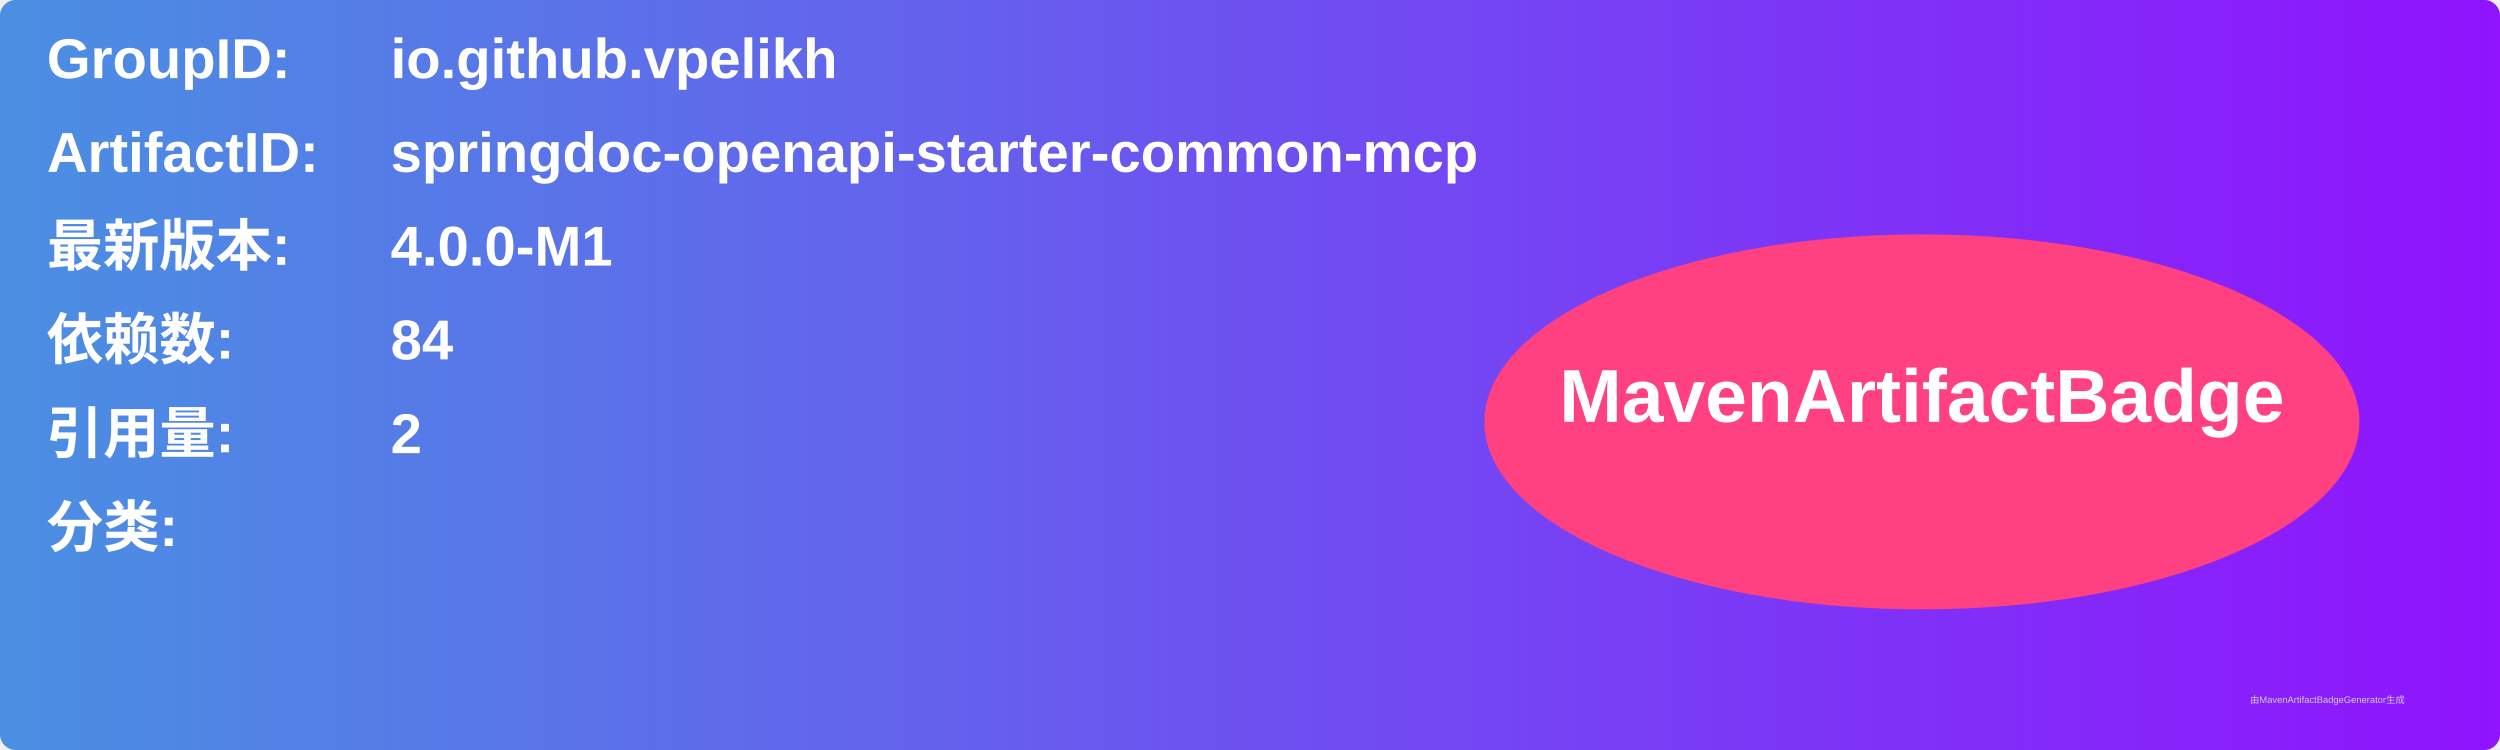
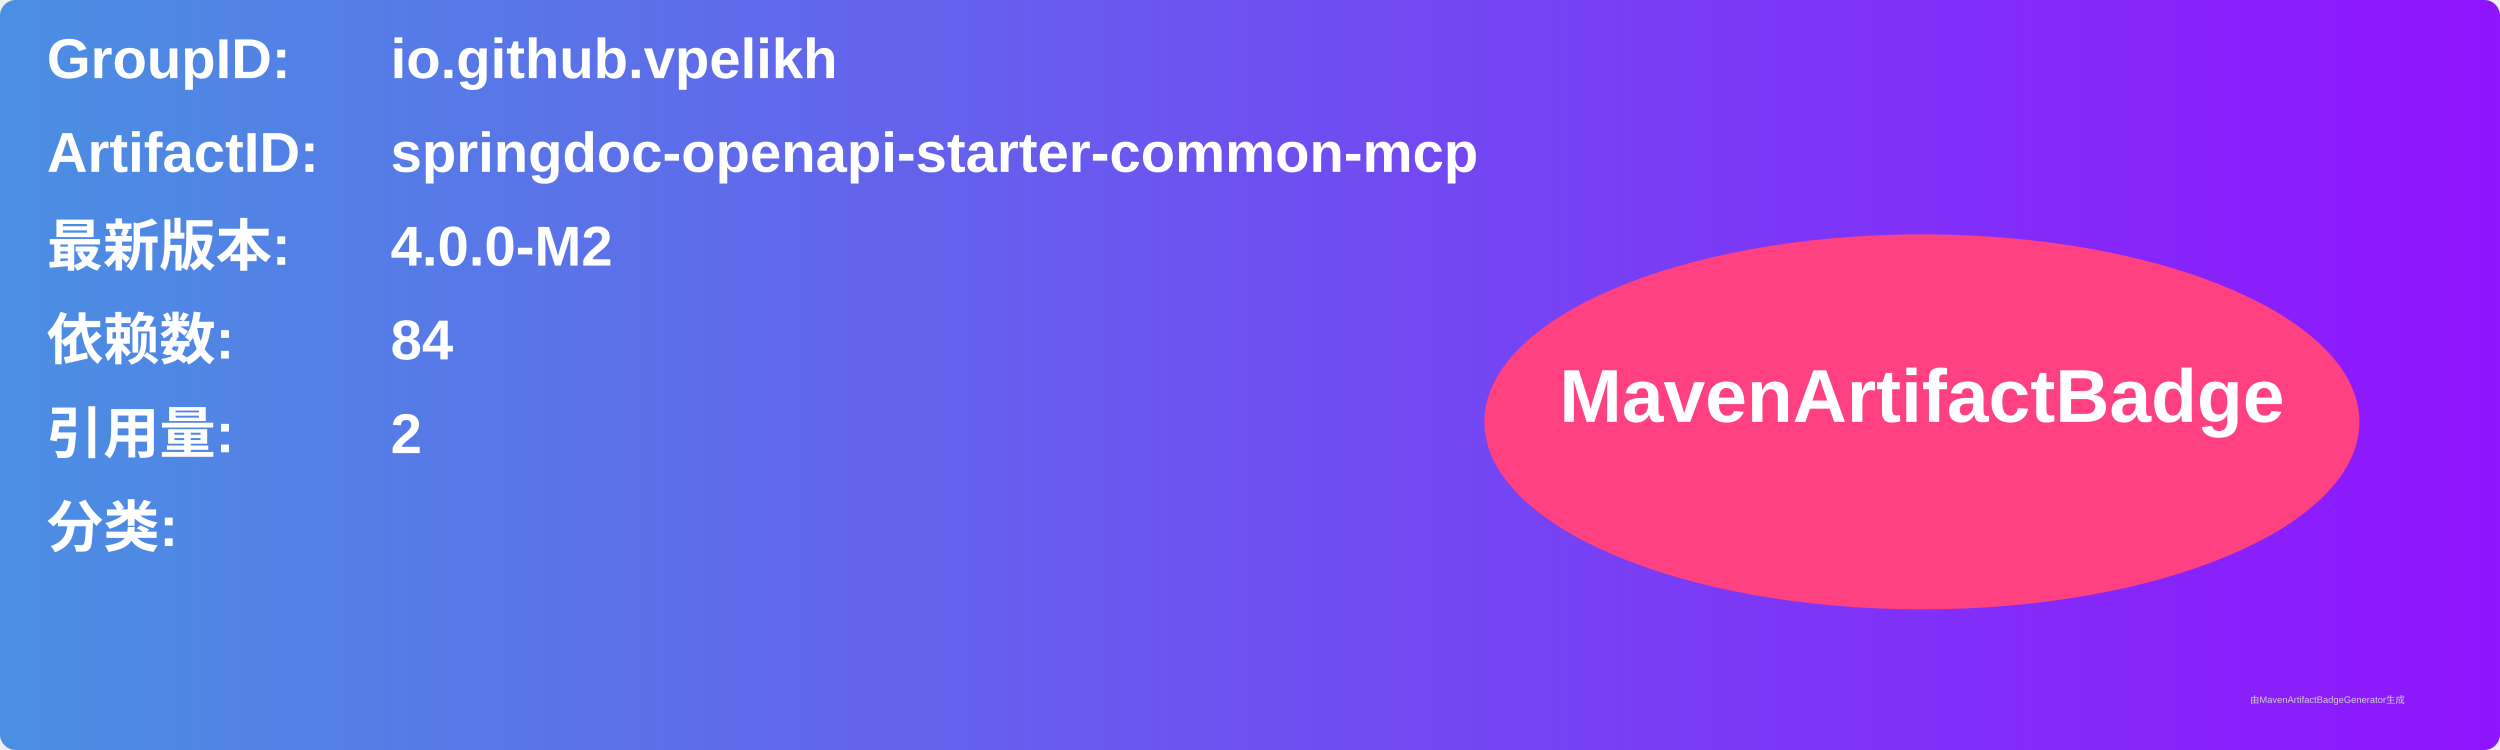
<svg xmlns="http://www.w3.org/2000/svg" width="800" height="240" viewBox="0 0 800 240">
  <linearGradient id="grad" x1="0%" y1="0%" x2="100%" y2="0%">
    <stop offset="0%" stop-color="#4a90e2" />
    <stop offset="100%" stop-color="#9013fe" />
  </linearGradient>
  <rect width="100%" height="100%" rx="5" ry="5" fill="url(#grad)" />
  <g transform="translate(15, 15)">
    <text x="0" y="10" font-family="Arial" font-size="18" fill="white" font-weight="bold" width="260">GroupID:</text>
    <text x="110" y="10" font-family="Arial" font-size="18" fill="white" font-weight="bold" width="460">io.github.vpelikh</text>
    <text x="0" y="40" font-family="Arial" font-size="18" fill="white" font-weight="bold" width="260">ArtifactID:</text>
    <text x="110" y="40" font-family="Arial" font-size="18" fill="white" font-weight="bold" width="460">springdoc-openapi-starter-common-mcp</text>
    <text x="0" y="70" font-family="Arial" font-size="18" fill="white" font-weight="bold">最新版本:</text>
    <text x="110" y="70" font-family="Arial" font-size="18" fill="white" font-weight="bold">
-       <tspan font-weight="bold">4.0.0-M1</tspan>
+       <tspan font-weight="bold">4.0.0-M2</tspan>
    </text>
    <text x="0" y="100" font-family="Arial" font-size="18" fill="white" font-weight="bold">依赖数: </text>
    <text x="110" y="100" font-family="Arial" font-size="18" fill="white">
      <tspan font-weight="bold">84</tspan>
    </text>
    <text x="0" y="130" font-family="Arial" font-size="18" fill="white" font-weight="bold">引用量: </text>
    <text x="110" y="130" font-family="Arial" font-size="18" fill="white">
      <tspan font-weight="bold">2</tspan>
    </text>
    <text x="0" y="160" font-family="Arial" font-size="18" fill="white" font-weight="bold">分类:</text>
    <text x="10" y="190" font-family="Arial" font-size="10" fill="white">
      <tspan font-weight="bold" />
    </text>
    <ellipse cx="600" cy="120" rx="140" ry="60" fill="#ff4081" />
    <text x="600" y="120" text-anchor="middle" font-family="Arial" font-size="24" fill="white" font-weight="bold">MavenArtifactBadge</text>
  </g>
  <text x="720" y="225" font-family="Arial" font-size="3" fill="#d0d0d0">由MavenArtifactBadgeGenerator生成</text>
</svg>
